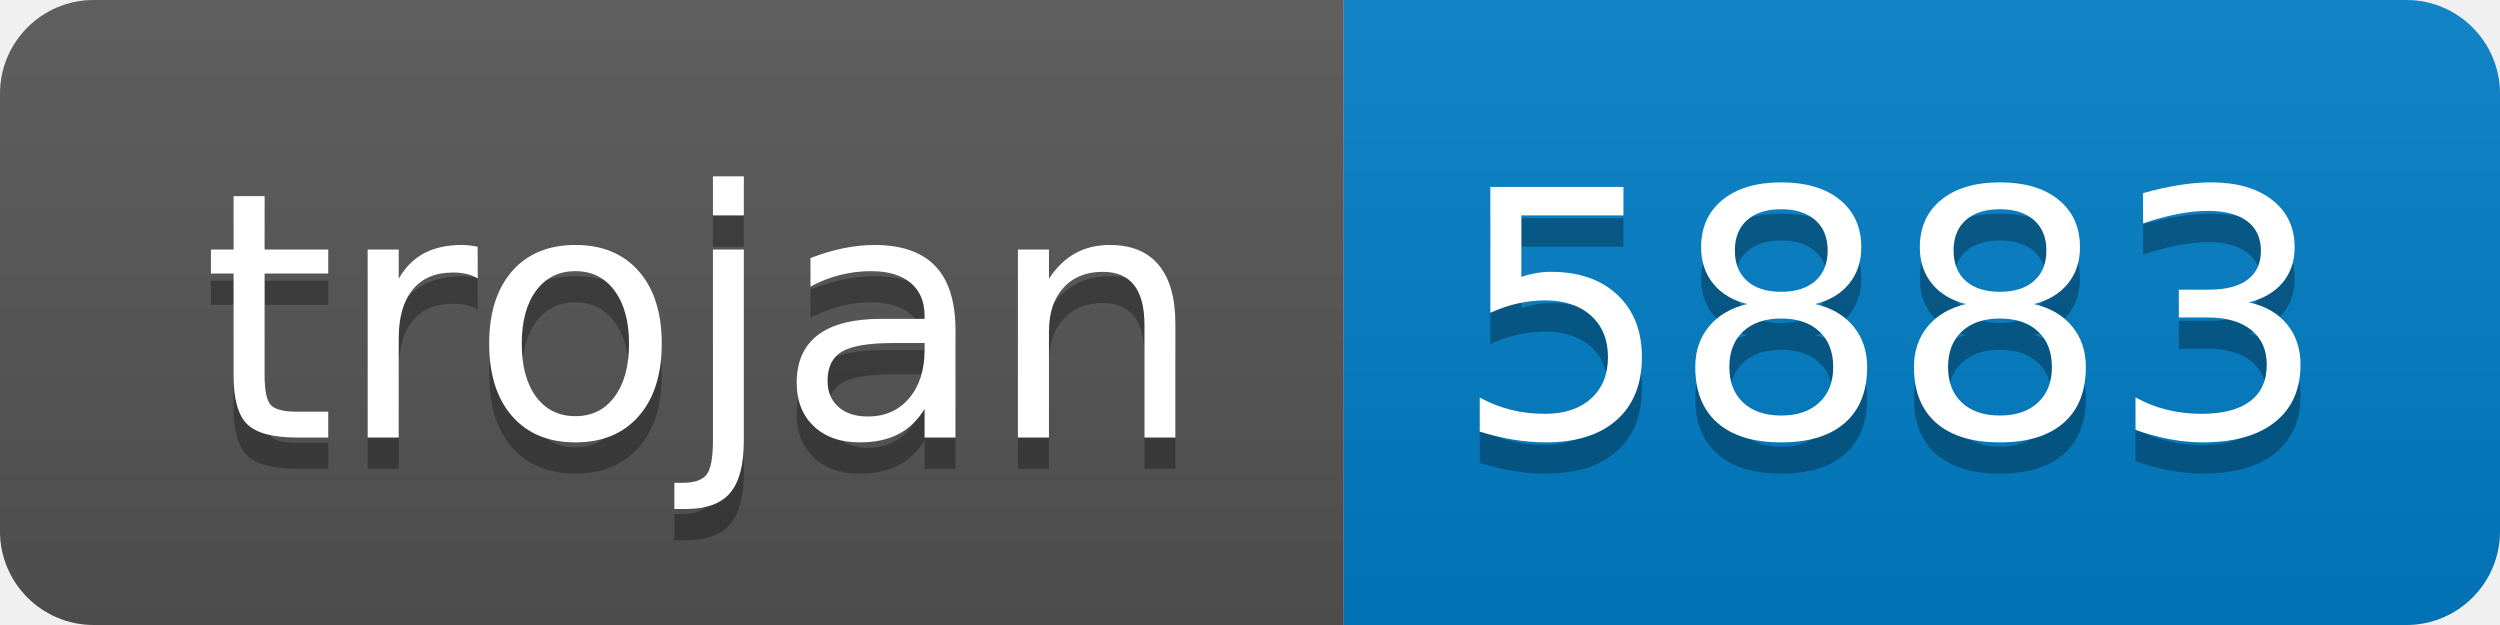
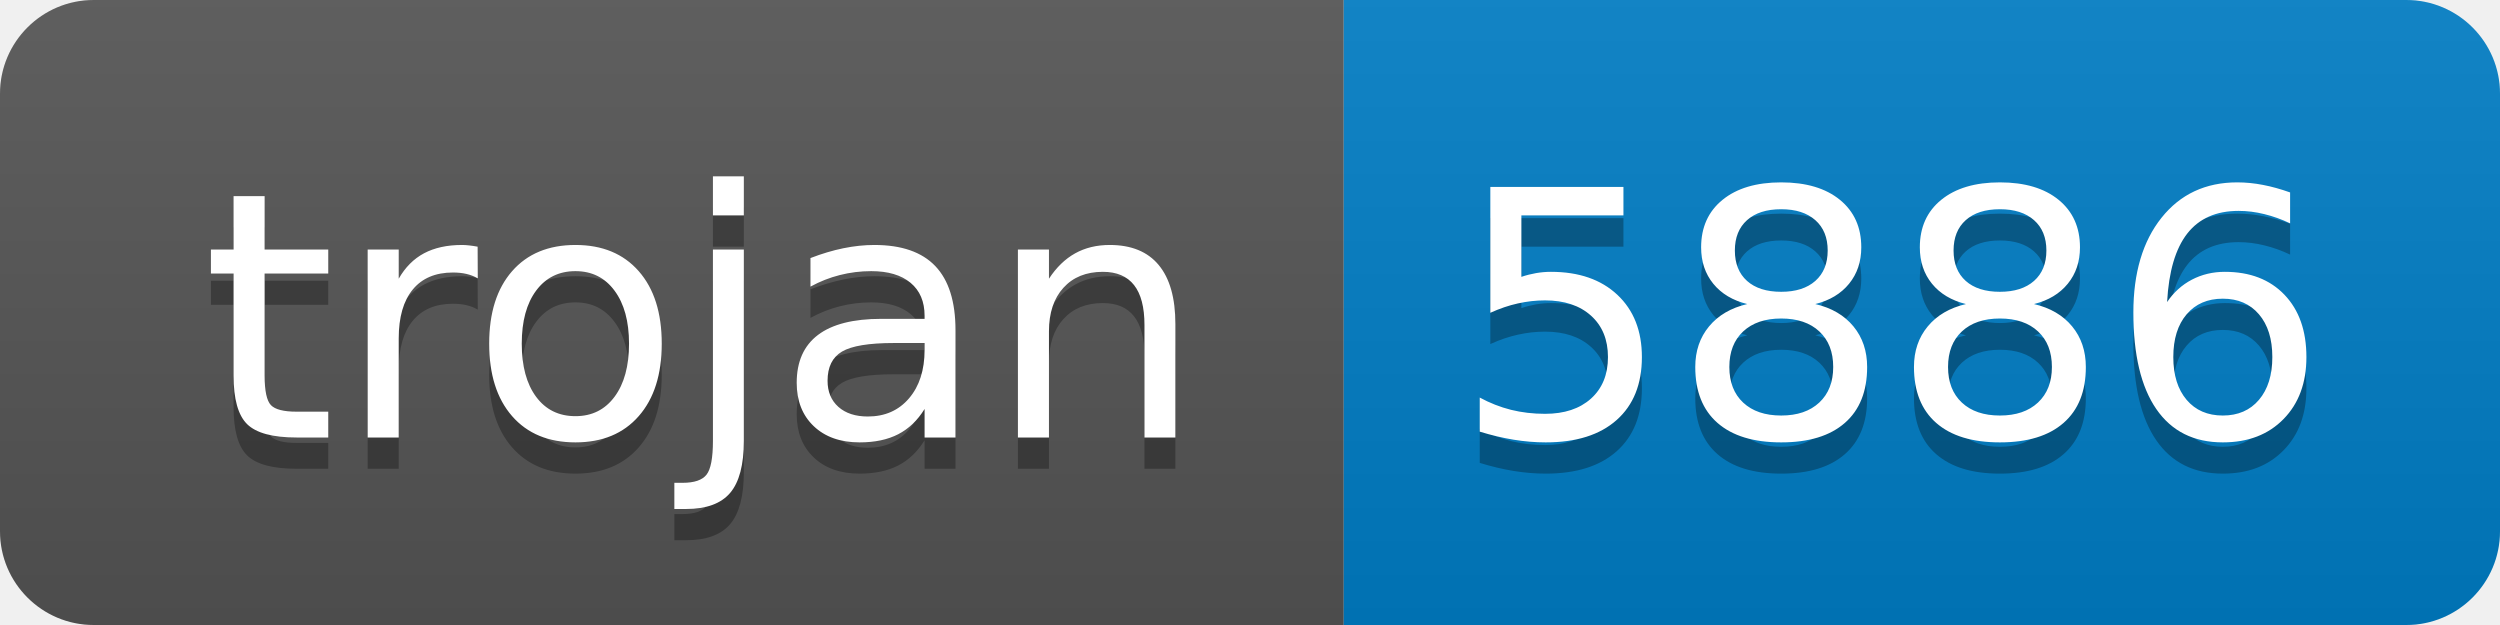
- <svg xmlns="http://www.w3.org/2000/svg" width="80" height="20" role="img" aria-label="trojan: 5883">
+ <svg xmlns="http://www.w3.org/2000/svg" width="80" height="20" role="img" aria-label="trojan: 5886">
  <linearGradient id="s" x2="0" y2="100%">
    <stop offset="0" stop-color="#bbb" stop-opacity=".1" />
    <stop offset="1" stop-opacity=".1" />
  </linearGradient>
  <clipPath id="r">
    <rect width="80" height="20" rx="3" fill="#fff" />
  </clipPath>
  <g clip-path="url(#r)">
    <rect width="43" height="20" fill="#555" />
    <rect x="43" width="37" height="20" fill="#007ec6" />
    <rect width="80" height="20" fill="url(#s)" />
  </g>
  <g fill="#fff" text-anchor="middle" font-family="Verdana,Geneva,DejaVu Sans,sans-serif" text-rendering="geometricPrecision" font-size="110">
    <text aria-hidden="true" x="225" y="150" fill="#010101" fill-opacity=".3" transform="scale(.1)" textLength="330">trojan</text>
    <text x="225" y="140" transform="scale(.1)" fill="#fff" textLength="330">trojan</text>
-     <text aria-hidden="true" x="605" y="150" fill="#010101" fill-opacity=".3" transform="scale(.1)" textLength="270">5883</text>
-     <text x="605" y="140" transform="scale(.1)" fill="#fff" textLength="270">5883</text>
+     <text aria-hidden="true" x="605" y="150" fill="#010101" fill-opacity=".3" transform="scale(.1)" textLength="270">5886</text>
+     <text x="605" y="140" transform="scale(.1)" fill="#fff" textLength="270">5886</text>
  </g>
</svg>
